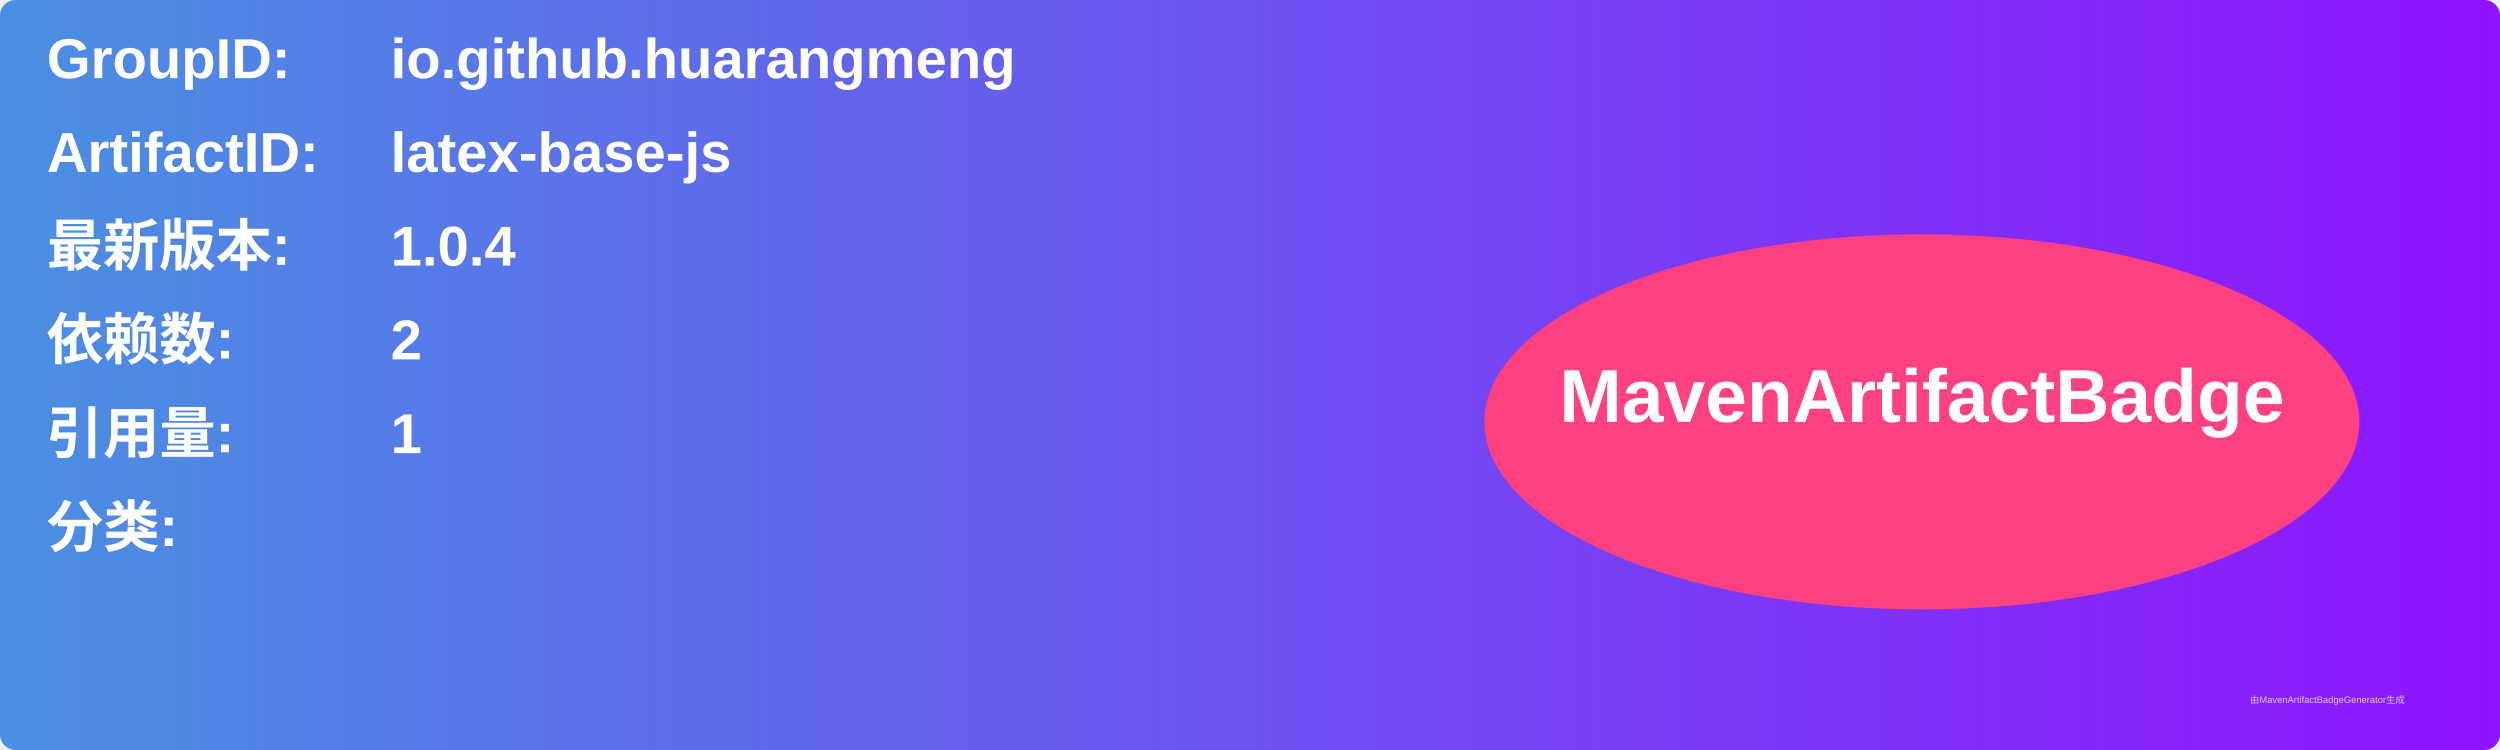
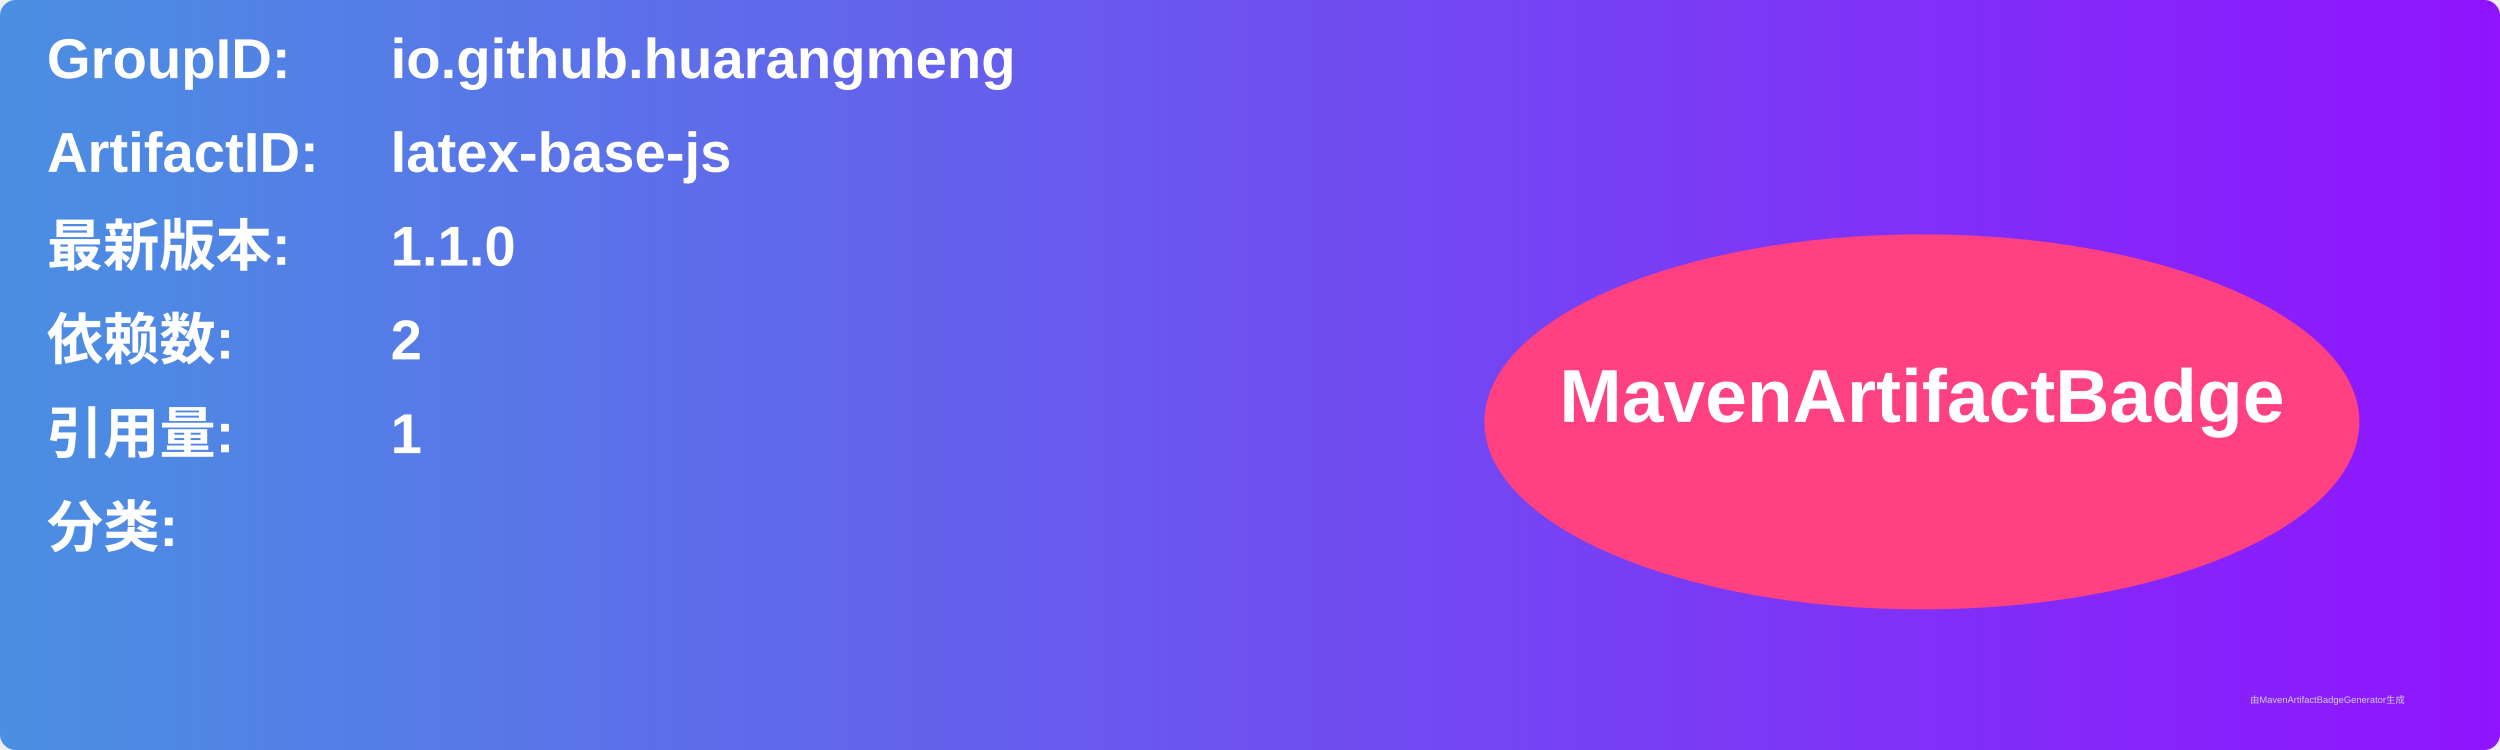
<svg xmlns="http://www.w3.org/2000/svg" width="800" height="240" viewBox="0 0 800 240">
  <linearGradient id="grad" x1="0%" y1="0%" x2="100%" y2="0%">
    <stop offset="0%" stop-color="#4a90e2" />
    <stop offset="100%" stop-color="#9013fe" />
  </linearGradient>
  <rect width="100%" height="100%" rx="5" ry="5" fill="url(#grad)" />
  <g transform="translate(15, 15)">
    <text x="0" y="10" font-family="Arial" font-size="18" fill="white" font-weight="bold" width="260">GroupID:</text>
    <text x="110" y="10" font-family="Arial" font-size="18" fill="white" font-weight="bold" width="460">io.github.huarangmeng</text>
    <text x="0" y="40" font-family="Arial" font-size="18" fill="white" font-weight="bold" width="260">ArtifactID:</text>
    <text x="110" y="40" font-family="Arial" font-size="18" fill="white" font-weight="bold" width="460">latex-base-js</text>
    <text x="0" y="70" font-family="Arial" font-size="18" fill="white" font-weight="bold">最新版本:</text>
    <text x="110" y="70" font-family="Arial" font-size="18" fill="white" font-weight="bold">
-       <tspan font-weight="bold">1.0.4</tspan>
+       <tspan font-weight="bold">1.1.0</tspan>
    </text>
    <text x="0" y="100" font-family="Arial" font-size="18" fill="white" font-weight="bold">依赖数: </text>
    <text x="110" y="100" font-family="Arial" font-size="18" fill="white">
      <tspan font-weight="bold">2</tspan>
    </text>
    <text x="0" y="130" font-family="Arial" font-size="18" fill="white" font-weight="bold">引用量: </text>
    <text x="110" y="130" font-family="Arial" font-size="18" fill="white">
      <tspan font-weight="bold">1</tspan>
    </text>
    <text x="0" y="160" font-family="Arial" font-size="18" fill="white" font-weight="bold">分类:</text>
    <text x="10" y="190" font-family="Arial" font-size="10" fill="white">
      <tspan font-weight="bold" />
    </text>
    <ellipse cx="600" cy="120" rx="140" ry="60" fill="#ff4081" />
    <text x="600" y="120" text-anchor="middle" font-family="Arial" font-size="24" fill="white" font-weight="bold">MavenArtifactBadge</text>
  </g>
  <text x="720" y="225" font-family="Arial" font-size="3" fill="#d0d0d0">由MavenArtifactBadgeGenerator生成</text>
</svg>
